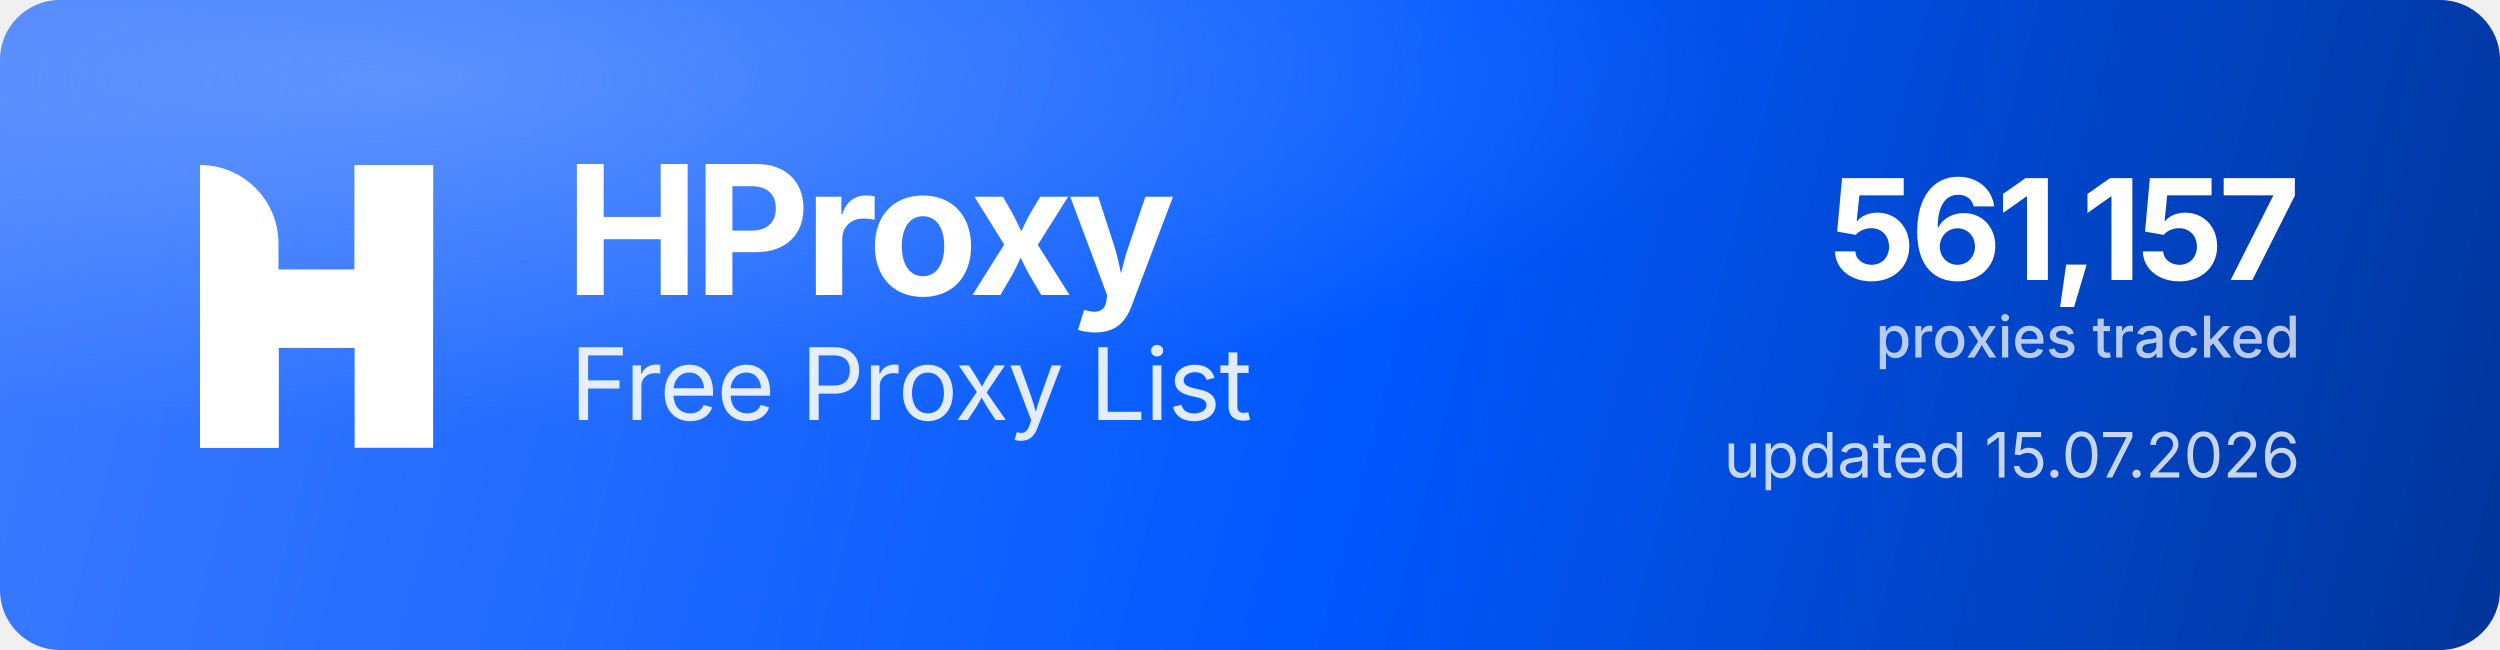
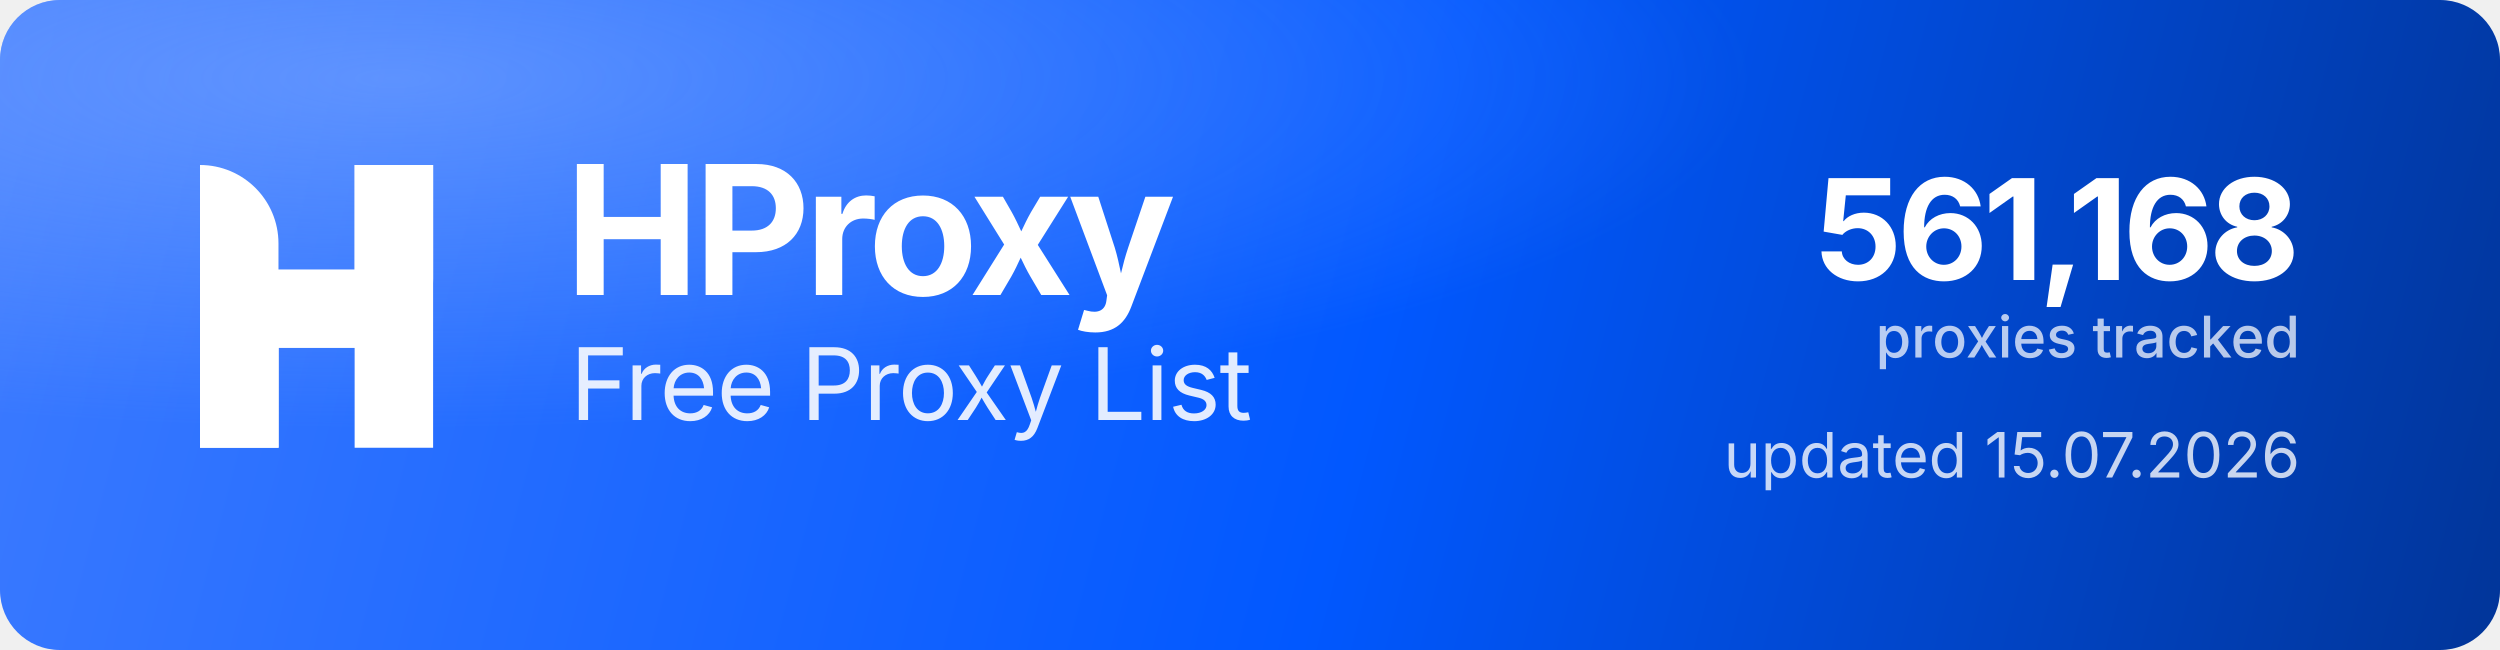
<svg xmlns="http://www.w3.org/2000/svg" width="1000" height="260" viewBox="0 0 1000 260" role="img" aria-label="HProxy Free Proxy List">
  <defs>
    <linearGradient id="hp-bg" x1="0" y1="0" x2="1000" y2="260" gradientUnits="userSpaceOnUse">
      <stop offset="0" stop-color="#3D7BFF" />
      <stop offset="0.55" stop-color="#0158FF" />
      <stop offset="1" stop-color="#013599" />
    </linearGradient>
    <radialGradient id="hp-glow" cx="0.16" cy="0.12" r="0.9">
      <stop offset="0" stop-color="#8FB4FF" stop-opacity="0.5" />
      <stop offset="0.6" stop-color="#8FB4FF" stop-opacity="0" />
    </radialGradient>
  </defs>
  <rect width="1000" height="260" rx="24" fill="url(#hp-bg)" />
  <rect width="1000" height="260" rx="24" fill="url(#hp-glow)" />
  <g transform="translate(80,66) scale(4.35)" fill="#FFFFFF">
    <path d="M0 0V0C3.985 0 7.216 3.231 7.216 7.216V26H0V0Z" />
    <rect x="14.219" width="7.216" height="26" />
    <path d="M7.235 26H0V15.971C0 12.455 2.851 9.604 6.367 9.604H14.22V0H21.437V10.453C21.437 13.97 18.586 16.82 15.069 16.82H7.235V26Z" />
  </g>
  <text x="226" y="118" font-family="'Geist','Inter','Segoe UI',system-ui,-apple-system,Helvetica,Arial,sans-serif" font-size="72" font-weight="700" letter-spacing="-2.3" fill="#FFFFFF">HProxy</text>
  <text x="228" y="168" font-family="'Geist','Inter','Segoe UI',system-ui,-apple-system,Helvetica,Arial,sans-serif" font-size="40" font-weight="400" letter-spacing="-0.5" fill="#FFFFFF" fill-opacity="0.88">Free Proxy List</text>
-   <text x="920" y="112" text-anchor="end" font-family="'Geist','Inter','Segoe UI',system-ui,-apple-system,Helvetica,Arial,sans-serif" font-size="56" font-weight="700" letter-spacing="-2" fill="#FFFFFF">561,157</text>
+   <text x="920" y="112" text-anchor="end" font-family="'Geist','Inter','Segoe UI',system-ui,-apple-system,Helvetica,Arial,sans-serif" font-size="56" font-weight="700" letter-spacing="-2" fill="#FFFFFF">561,168</text>
  <text x="920" y="143" text-anchor="end" font-family="'Geist','Inter','Segoe UI',system-ui,-apple-system,Helvetica,Arial,sans-serif" font-size="23" font-weight="500" fill="#FFFFFF" fill-opacity="0.72">proxies tracked</text>
  <text x="920" y="191" text-anchor="end" font-family="'Geist','Inter','Segoe UI',system-ui,-apple-system,Helvetica,Arial,sans-serif" font-size="25" font-weight="400" fill="#FFFFFF" fill-opacity="0.78">updated 15.07.2026</text>
</svg>
